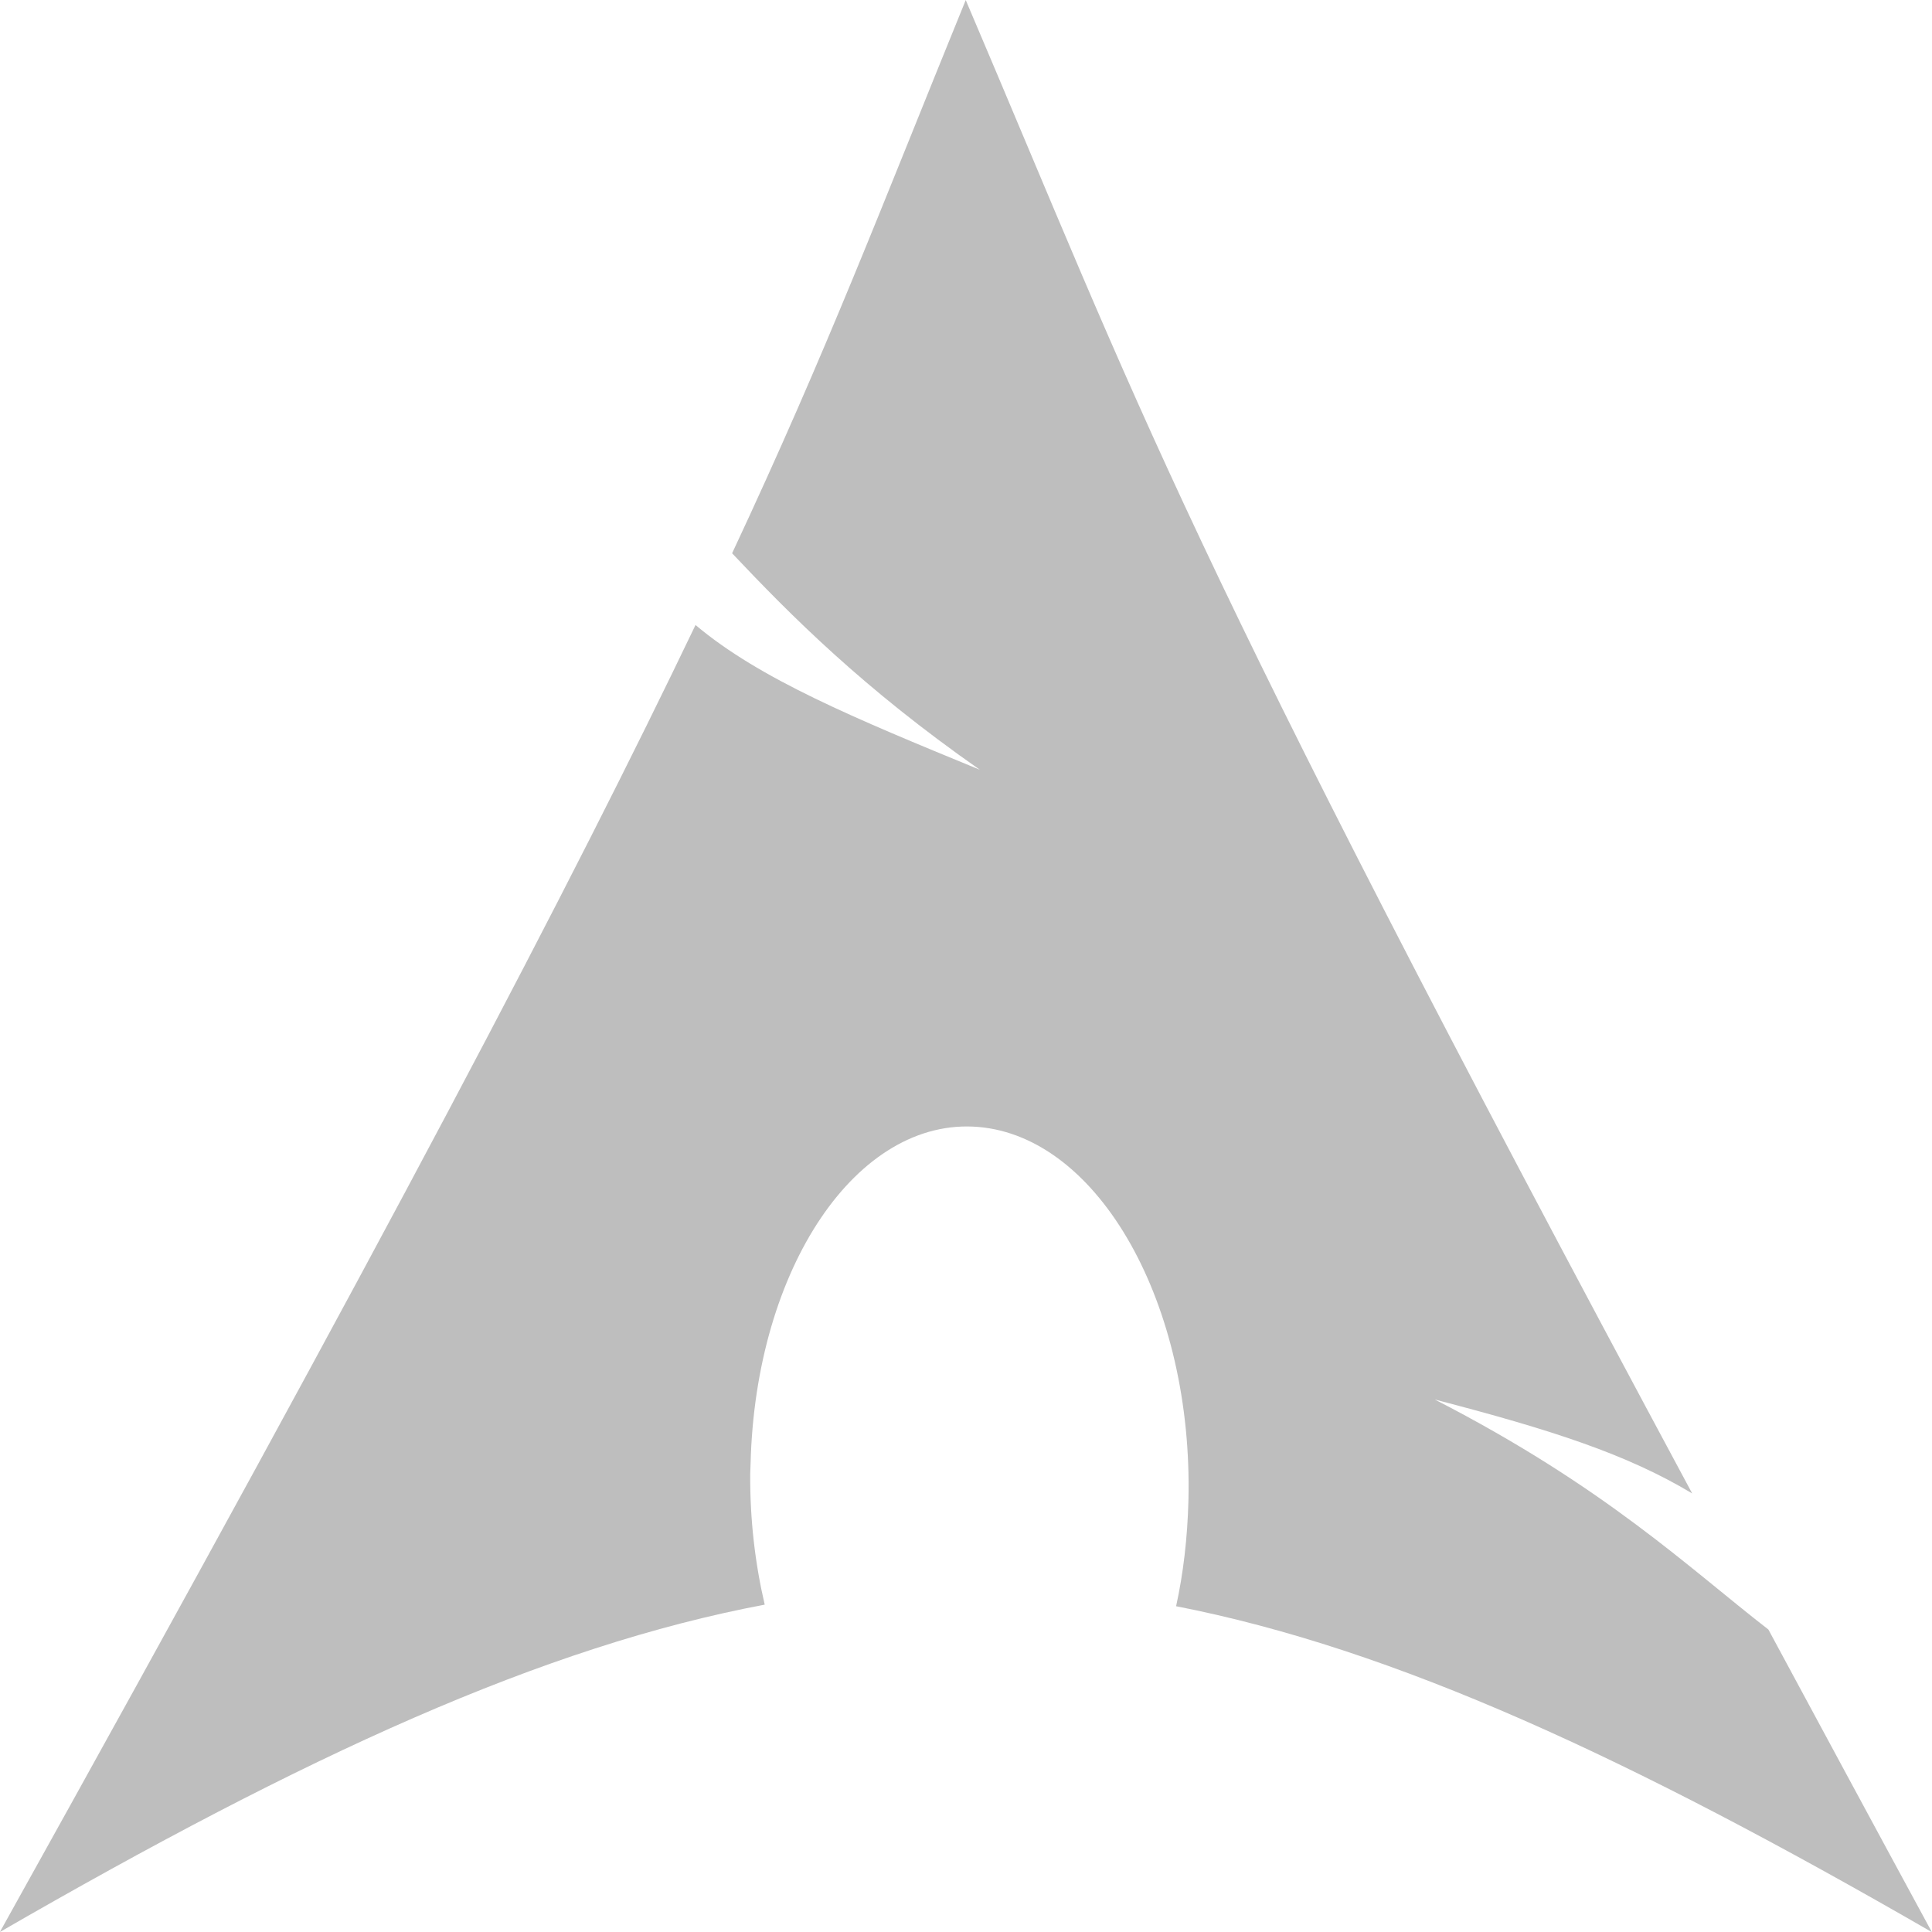
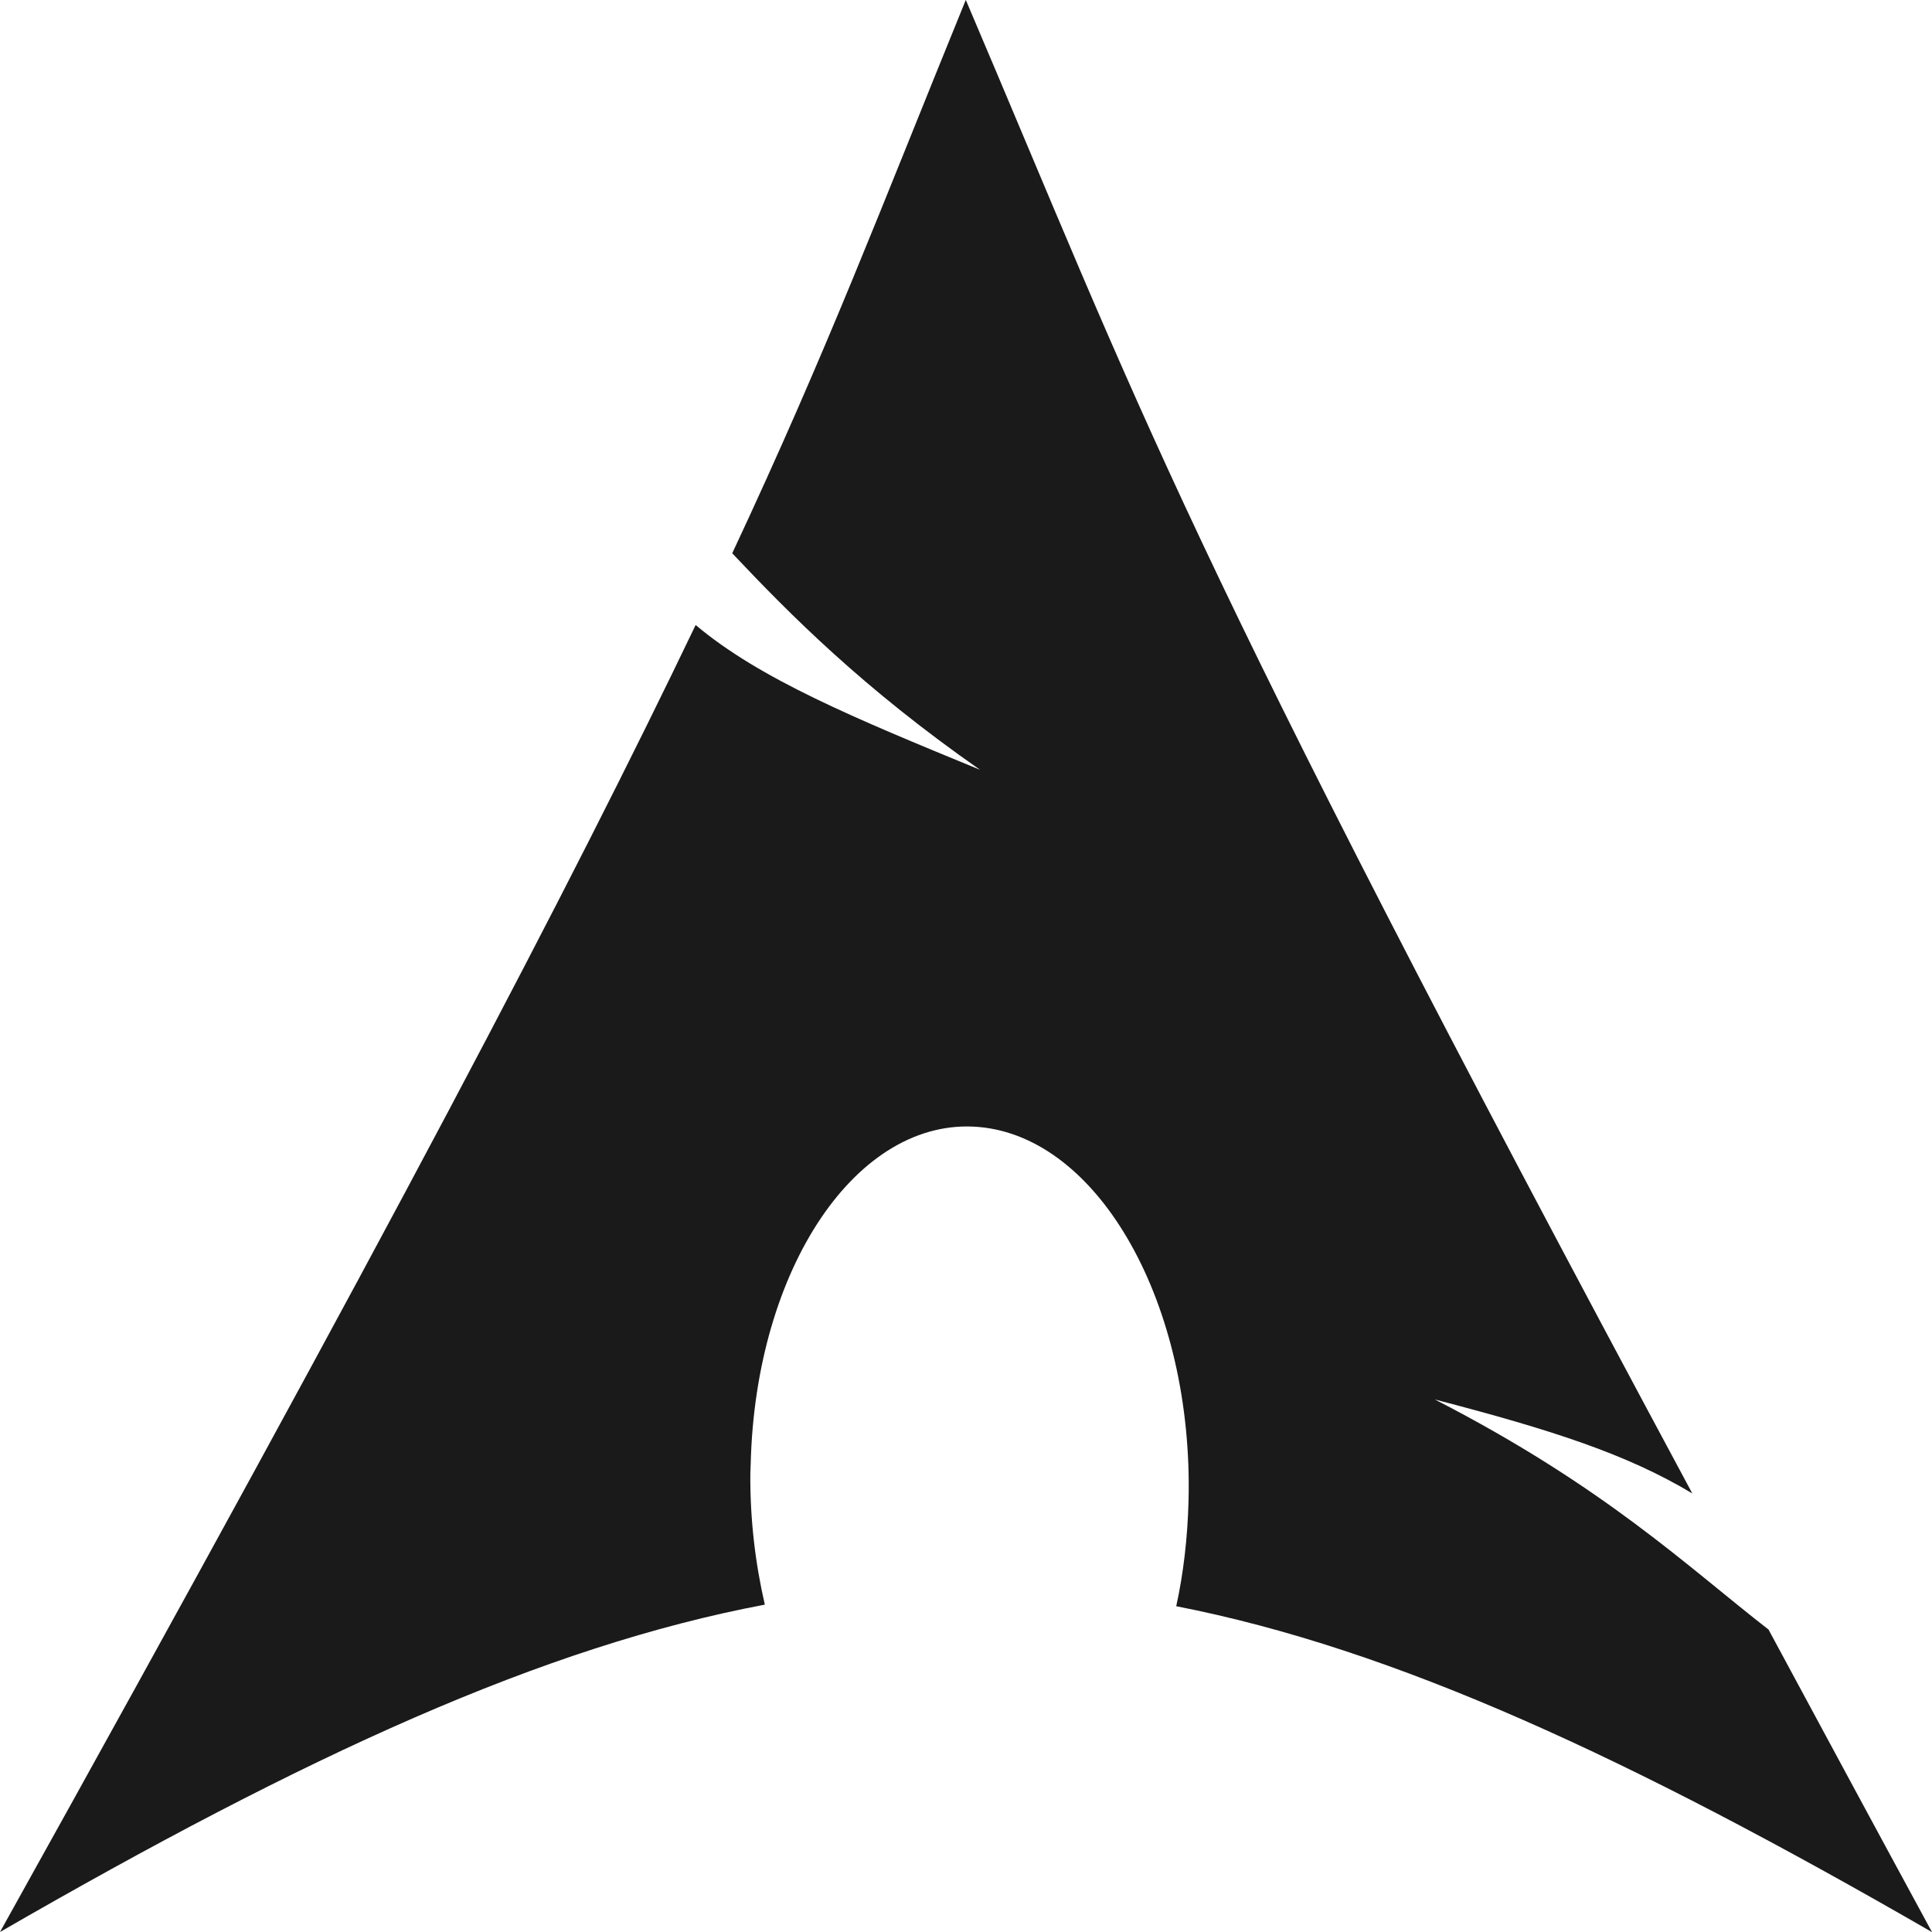
- <svg xmlns="http://www.w3.org/2000/svg" height="16" width="16">
-   <g transform="matrix(1 0 0 1 0 -6)">
-     <path d="m-13.375 32c-0.692 0.046-1.485 0.35-2.125 0.875-0.784 0.643-1.421 2.277-1.25 3.188 0.088 0.469 0.442 1.04 0.781 1.219 0.631 0.332 1.782-0.219 2.844-1.344 1.147-1.215 1.673-2.554 1.281-3.312-0.241-0.466-0.839-0.671-1.531-0.625zm-5.656 0.719c-0.963 0.001-1.472 0.678-1.469 1.969 0.003 0.884 0.313 1.679 0.719 1.875 0.302 0.146 0.309 0.132 0.688 0 0.627-0.219 1.216-1.679 1.094-2.656-0.1-0.8-0.444-1.188-1.031-1.188zm-3.812 1.312c-0.18 0.026-0.361 0.142-0.531 0.312-0.343 0.344-0.348 0.531-0.344 1.188 0.005 0.774 0.194 1.196 0.719 1.75 0.393 0.414 0.676 0.439 1.031 0.062 0.385-0.408 0.505-1.048 0.375-1.75-0.198-1.071-0.709-1.641-1.25-1.562zm-2.688 2.344c-0.187 0.03-0.355 0.137-0.531 0.312-0.461 0.462-0.139 1.731 0.594 2.375 0.874 0.768 1.58 0.065 1.281-1.281-0.213-0.958-0.783-1.498-1.344-1.406zm8.032 1.686c-0.619-0.011-1.313 0.041-2.031 0.188-1.851 0.377-3.332 1.075-4.281 2.031-0.547 0.55-0.86 1.06-1.125 1.844-0.642 1.897 0.547 4.596 2.812 6.438 0.844 0.686 1.359 0.993 2.219 1.281 0.446 0.149 0.799 0.184 1.625 0.156 0.947-0.032 1.139-0.074 1.75-0.375 0.895-0.441 1.91-1.461 2.344-2.344 0.265-0.538 0.307-0.769 0.281-1.219-0.045-0.769-0.343-0.978-1.312-0.969-1.385 0.013-1.966 0.334-2.25 1.312-0.215 0.739-0.452 1-0.938 1-0.769 0-1.562-0.612-1.562-1.25 0-0.444 0.715-1.106 2.5-2.312 2.514-1.7 3.378-2.734 3.25-3.875-0.133-1.179-1.424-1.874-3.281-1.906z" fill="#d40000" />
-     <path d="m7.998 6c-0.712 1.746-1.142 2.888-1.935 4.582 0.486 0.515 1.083 1.116 2.052 1.793-1.042-0.428-1.824-0.752-2.355-1.199-1.015 2.117-2.534 5.027-5.761 10.824 2.536-1.464 4.502-2.366 6.334-2.711-0.079-0.338-0.123-0.704-0.12-1.086l0.003-0.081c0.04-1.625 0.885-2.874 1.887-2.789 1.001 0.085 1.78 1.471 1.739 3.096-0.008 0.306-0.042 0.6-0.102 0.873 1.812 0.354 3.757 1.255 6.259 2.699-0.493-0.908-0.934-1.727-1.354-2.506-0.662-0.513-1.353-1.181-2.763-1.905 0.969 0.252 1.591 0.453 2.132 0.778-4.275-7.958-4.55-8.927-6.016-12.367z" fill="#bebebe" fill-rule="evenodd" />
-   </g>
+ <svg xmlns="http://www.w3.org/2000/svg" height="16" width="16" id="svg3127" version="1.1">
+   <defs id="defs3137" />
+   <path style="fill:#1a1a1a;fill-rule:evenodd" id="path3133" d="M 7.998,0 C 7.286,1.746 6.857,2.888 6.064,4.582 6.55,5.097 7.147,5.698 8.116,6.375 7.074,5.947 6.292,5.623 5.761,5.176 4.746,7.293 3.227,10.203 0,16 2.536,14.536 4.502,13.634 6.334,13.289 6.256,12.951 6.211,12.585 6.214,12.203 l 0.003,-0.081 c 0.04,-1.625 0.885,-2.874 1.887,-2.789 1.001,0.085 1.78,1.471 1.739,3.096 -0.008,0.306 -0.042,0.6 -0.102,0.873 1.812,0.354 3.757,1.255 6.259,2.699 -0.493,-0.908 -0.934,-1.727 -1.354,-2.506 -0.662,-0.513 -1.353,-1.181 -2.763,-1.905 0.969,0.252 1.591,0.453 2.132,0.778 -4.275,-7.958 -4.55,-8.927 -6.016,-12.367 z" />
</svg>
